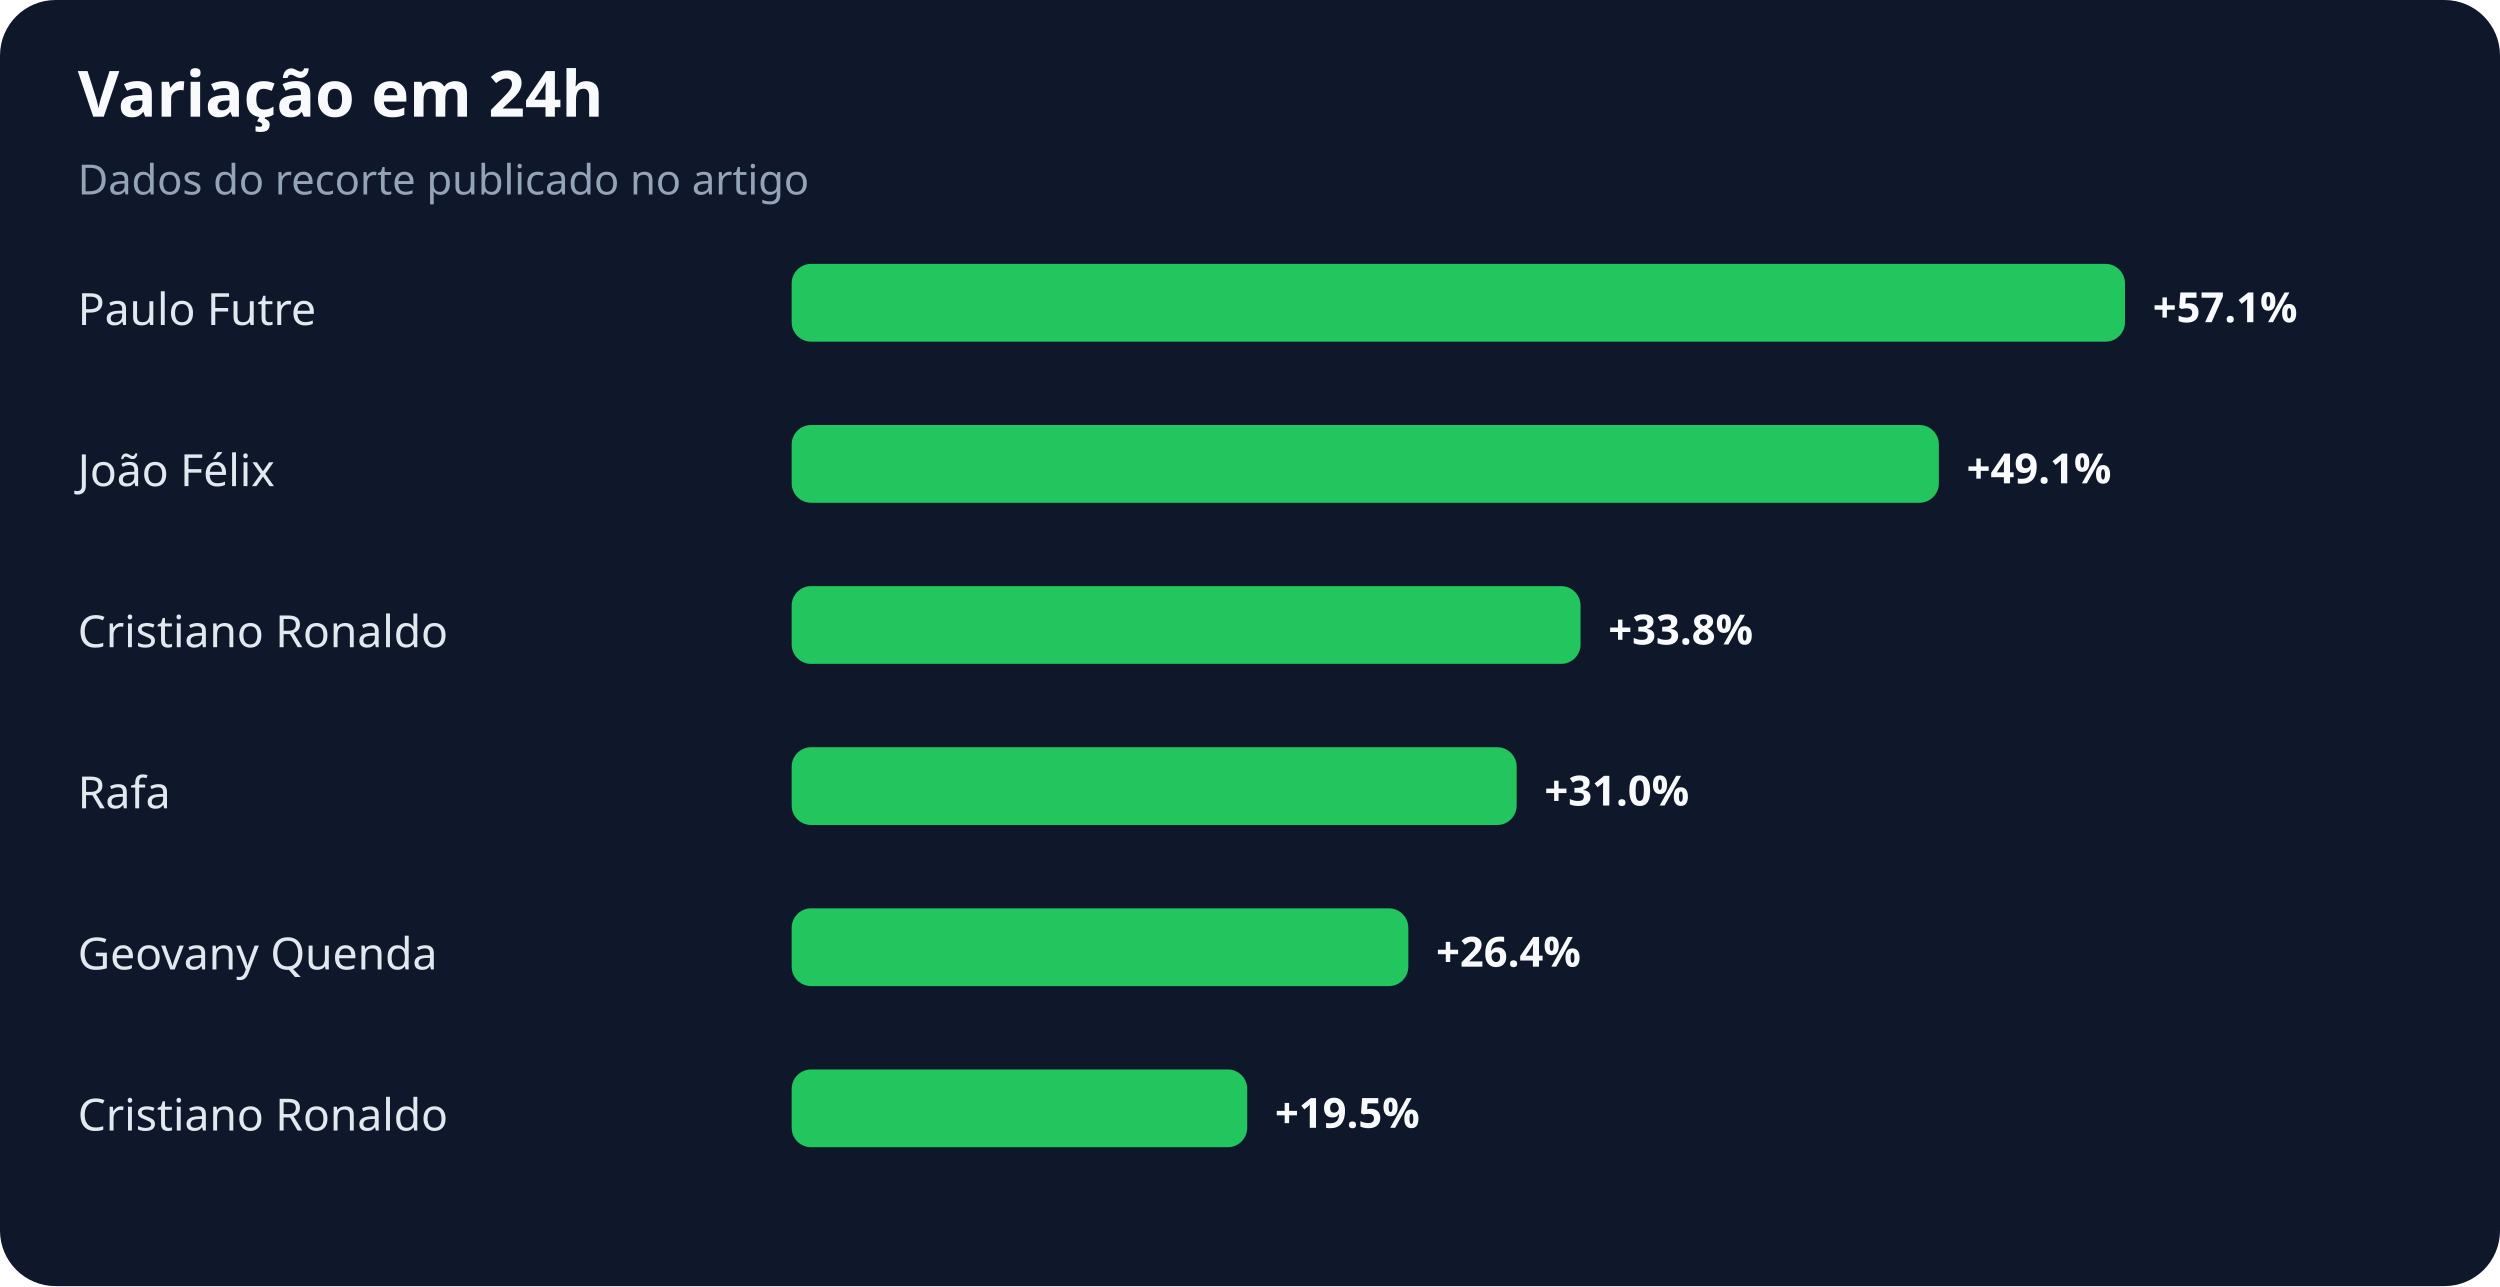
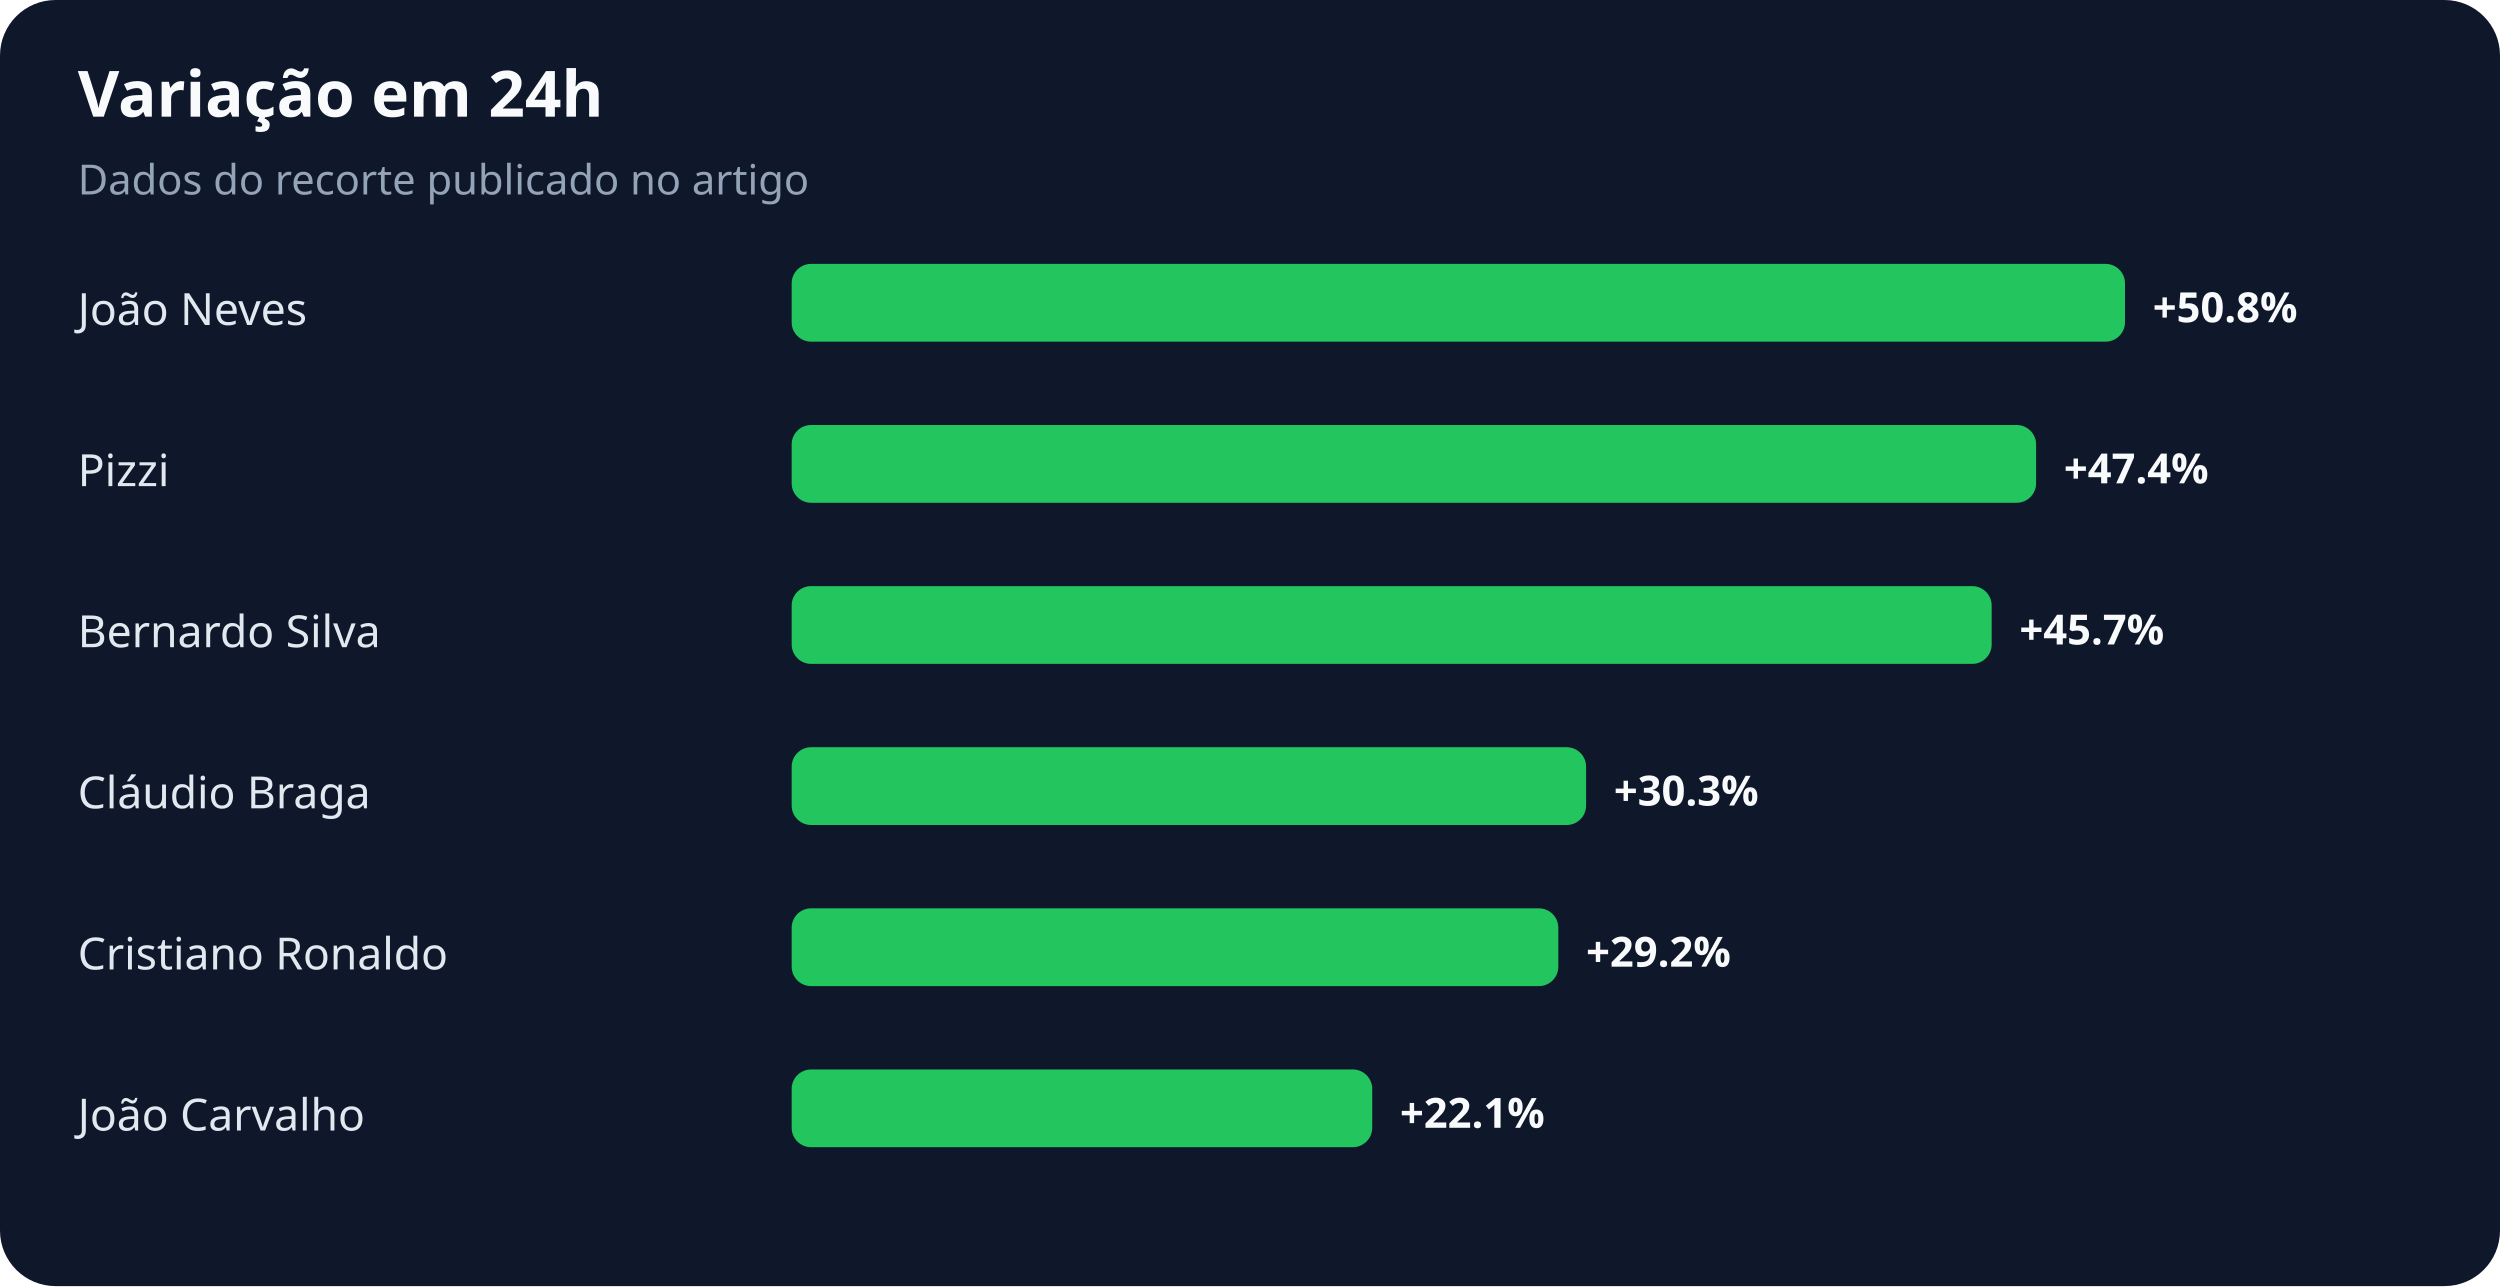
<svg xmlns="http://www.w3.org/2000/svg" width="900" height="463" viewBox="0 0 900 463" role="img" aria-labelledby="title desc">
  <rect width="100%" height="100%" rx="20" fill="#0f172a" />
  <text x="28" y="42" fill="#f8fafc" font-family="system-ui,sans-serif" font-size="23" font-weight="700">Variação em 24h</text>
  <text x="28" y="70" fill="#94a3b8" font-family="system-ui,sans-serif" font-size="15">Dados do recorte publicado no artigo</text>
-   <text x="28" y="117" fill="#e2e8f0" font-family="system-ui,sans-serif" font-size="16">Paulo Futre</text>
+   <text x="28" y="117" fill="#e2e8f0" font-family="system-ui,sans-serif" font-size="16">João Neves</text>
  <rect x="285" y="95" width="480" height="28" rx="7" fill="#22c55e" />
-   <text x="775" y="116" fill="#f8fafc" font-family="system-ui,sans-serif" font-size="15" font-weight="700">+57.1%</text>
-   <text x="28" y="175" fill="#e2e8f0" font-family="system-ui,sans-serif" font-size="16">João Félix</text>
-   <rect x="285" y="153" width="413" height="28" rx="7" fill="#22c55e" />
-   <text x="708" y="174" fill="#f8fafc" font-family="system-ui,sans-serif" font-size="15" font-weight="700">+49.1%</text>
-   <text x="28" y="233" fill="#e2e8f0" font-family="system-ui,sans-serif" font-size="16">Cristiano Ronaldo</text>
-   <rect x="285" y="211" width="284" height="28" rx="7" fill="#22c55e" />
-   <text x="579" y="232" fill="#f8fafc" font-family="system-ui,sans-serif" font-size="15" font-weight="700">+33.8%</text>
-   <text x="28" y="291" fill="#e2e8f0" font-family="system-ui,sans-serif" font-size="16">Rafa</text>
-   <rect x="285" y="269" width="261" height="28" rx="7" fill="#22c55e" />
-   <text x="556" y="290" fill="#f8fafc" font-family="system-ui,sans-serif" font-size="15" font-weight="700">+31.0%</text>
-   <text x="28" y="349" fill="#e2e8f0" font-family="system-ui,sans-serif" font-size="16">Geovany Quenda</text>
-   <rect x="285" y="327" width="222" height="28" rx="7" fill="#22c55e" />
-   <text x="517" y="348" fill="#f8fafc" font-family="system-ui,sans-serif" font-size="15" font-weight="700">+26.4%</text>
-   <text x="28" y="407" fill="#e2e8f0" font-family="system-ui,sans-serif" font-size="16">Cristiano Ronaldo</text>
-   <rect x="285" y="385" width="164" height="28" rx="7" fill="#22c55e" />
-   <text x="459" y="406" fill="#f8fafc" font-family="system-ui,sans-serif" font-size="15" font-weight="700">+19.5%</text>
+   <text x="775" y="116" fill="#f8fafc" font-family="system-ui,sans-serif" font-size="15" font-weight="700">+50.8%</text>
+   <text x="28" y="175" fill="#e2e8f0" font-family="system-ui,sans-serif" font-size="16">Pizzi</text>
+   <rect x="285" y="153" width="448" height="28" rx="7" fill="#22c55e" />
+   <text x="743" y="174" fill="#f8fafc" font-family="system-ui,sans-serif" font-size="15" font-weight="700">+47.4%</text>
+   <text x="28" y="233" fill="#e2e8f0" font-family="system-ui,sans-serif" font-size="16">Bernardo Silva</text>
+   <rect x="285" y="211" width="432" height="28" rx="7" fill="#22c55e" />
+   <text x="727" y="232" fill="#f8fafc" font-family="system-ui,sans-serif" font-size="15" font-weight="700">+45.7%</text>
+   <text x="28" y="291" fill="#e2e8f0" font-family="system-ui,sans-serif" font-size="16">Cláudio Braga</text>
+   <rect x="285" y="269" width="286" height="28" rx="7" fill="#22c55e" />
+   <text x="581" y="290" fill="#f8fafc" font-family="system-ui,sans-serif" font-size="15" font-weight="700">+30.3%</text>
+   <text x="28" y="349" fill="#e2e8f0" font-family="system-ui,sans-serif" font-size="16">Cristiano Ronaldo</text>
+   <rect x="285" y="327" width="276" height="28" rx="7" fill="#22c55e" />
+   <text x="571" y="348" fill="#f8fafc" font-family="system-ui,sans-serif" font-size="15" font-weight="700">+29.2%</text>
+   <text x="28" y="407" fill="#e2e8f0" font-family="system-ui,sans-serif" font-size="16">João Carvalho</text>
+   <rect x="285" y="385" width="209" height="28" rx="7" fill="#22c55e" />
+   <text x="504" y="406" fill="#f8fafc" font-family="system-ui,sans-serif" font-size="15" font-weight="700">+22.1%</text>
</svg>
